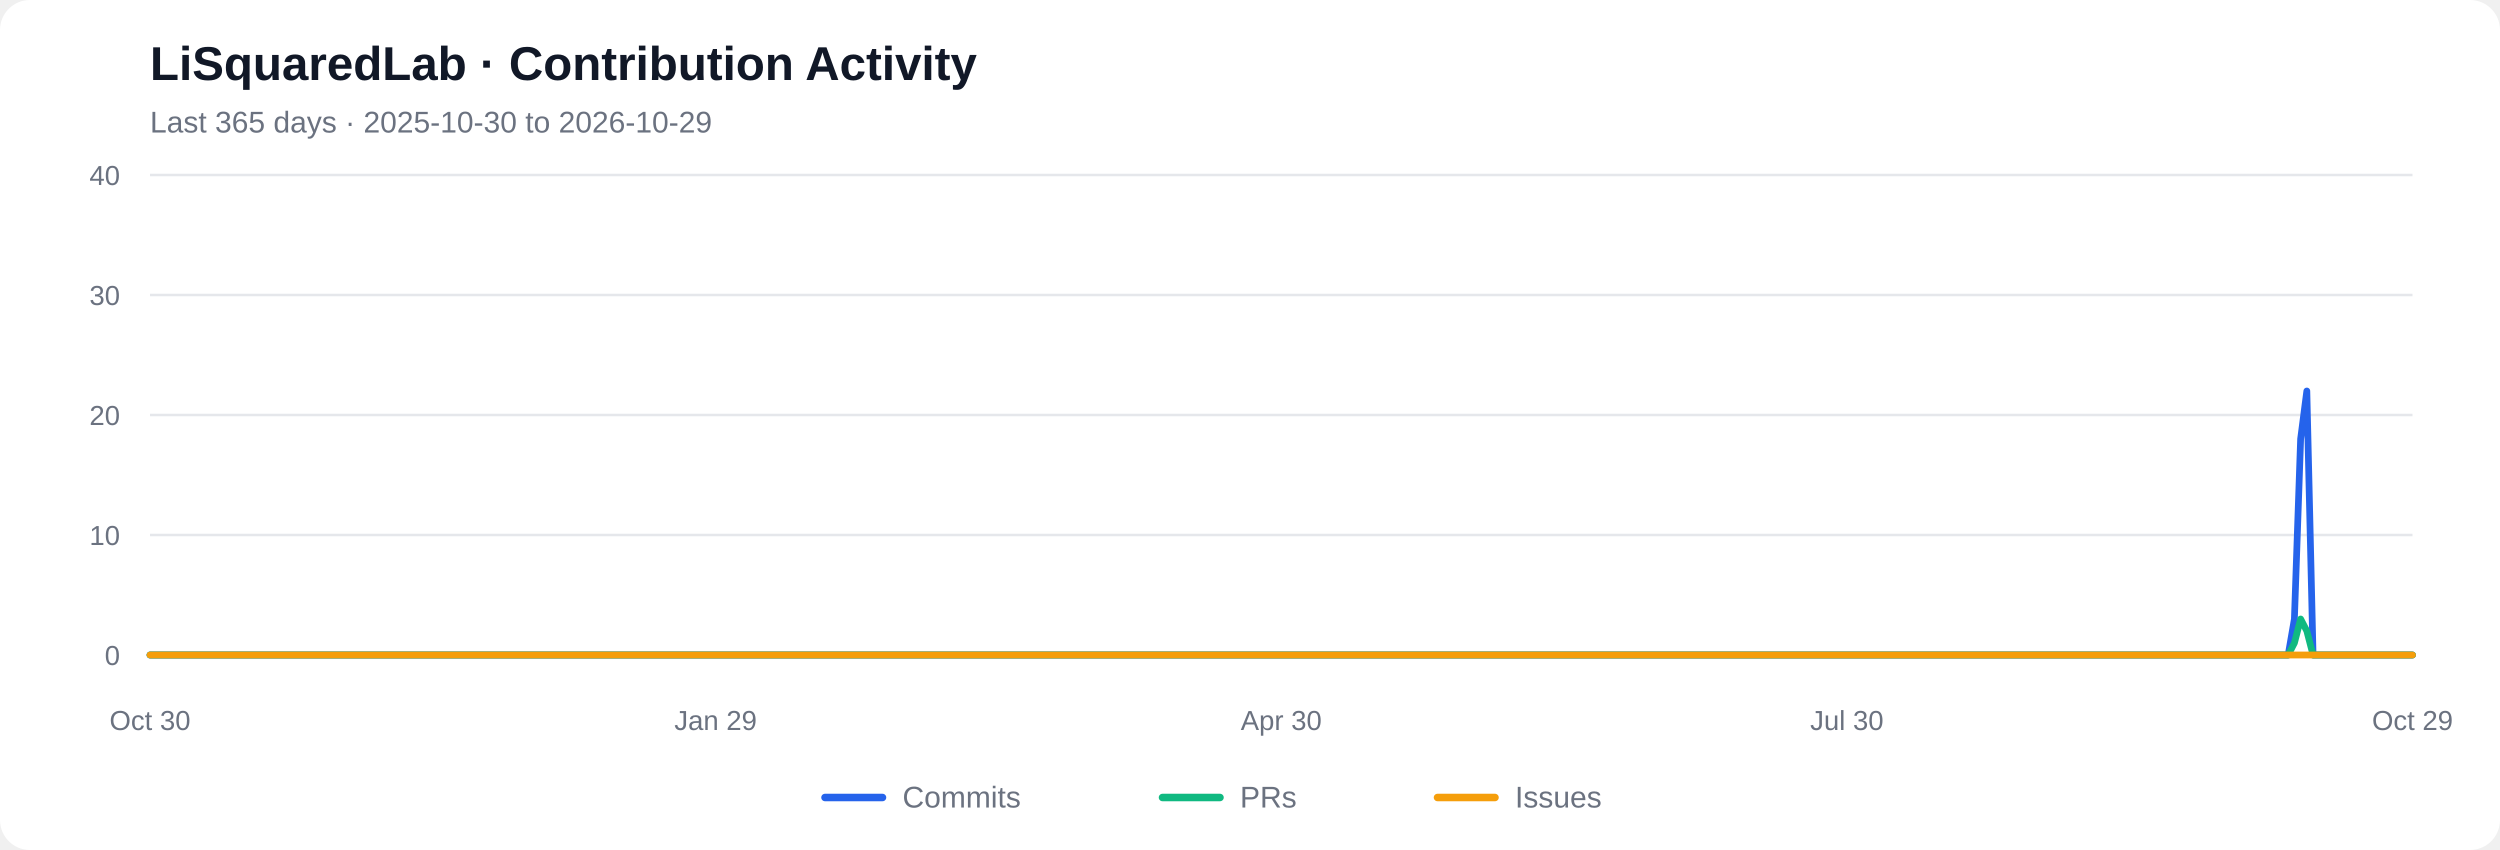
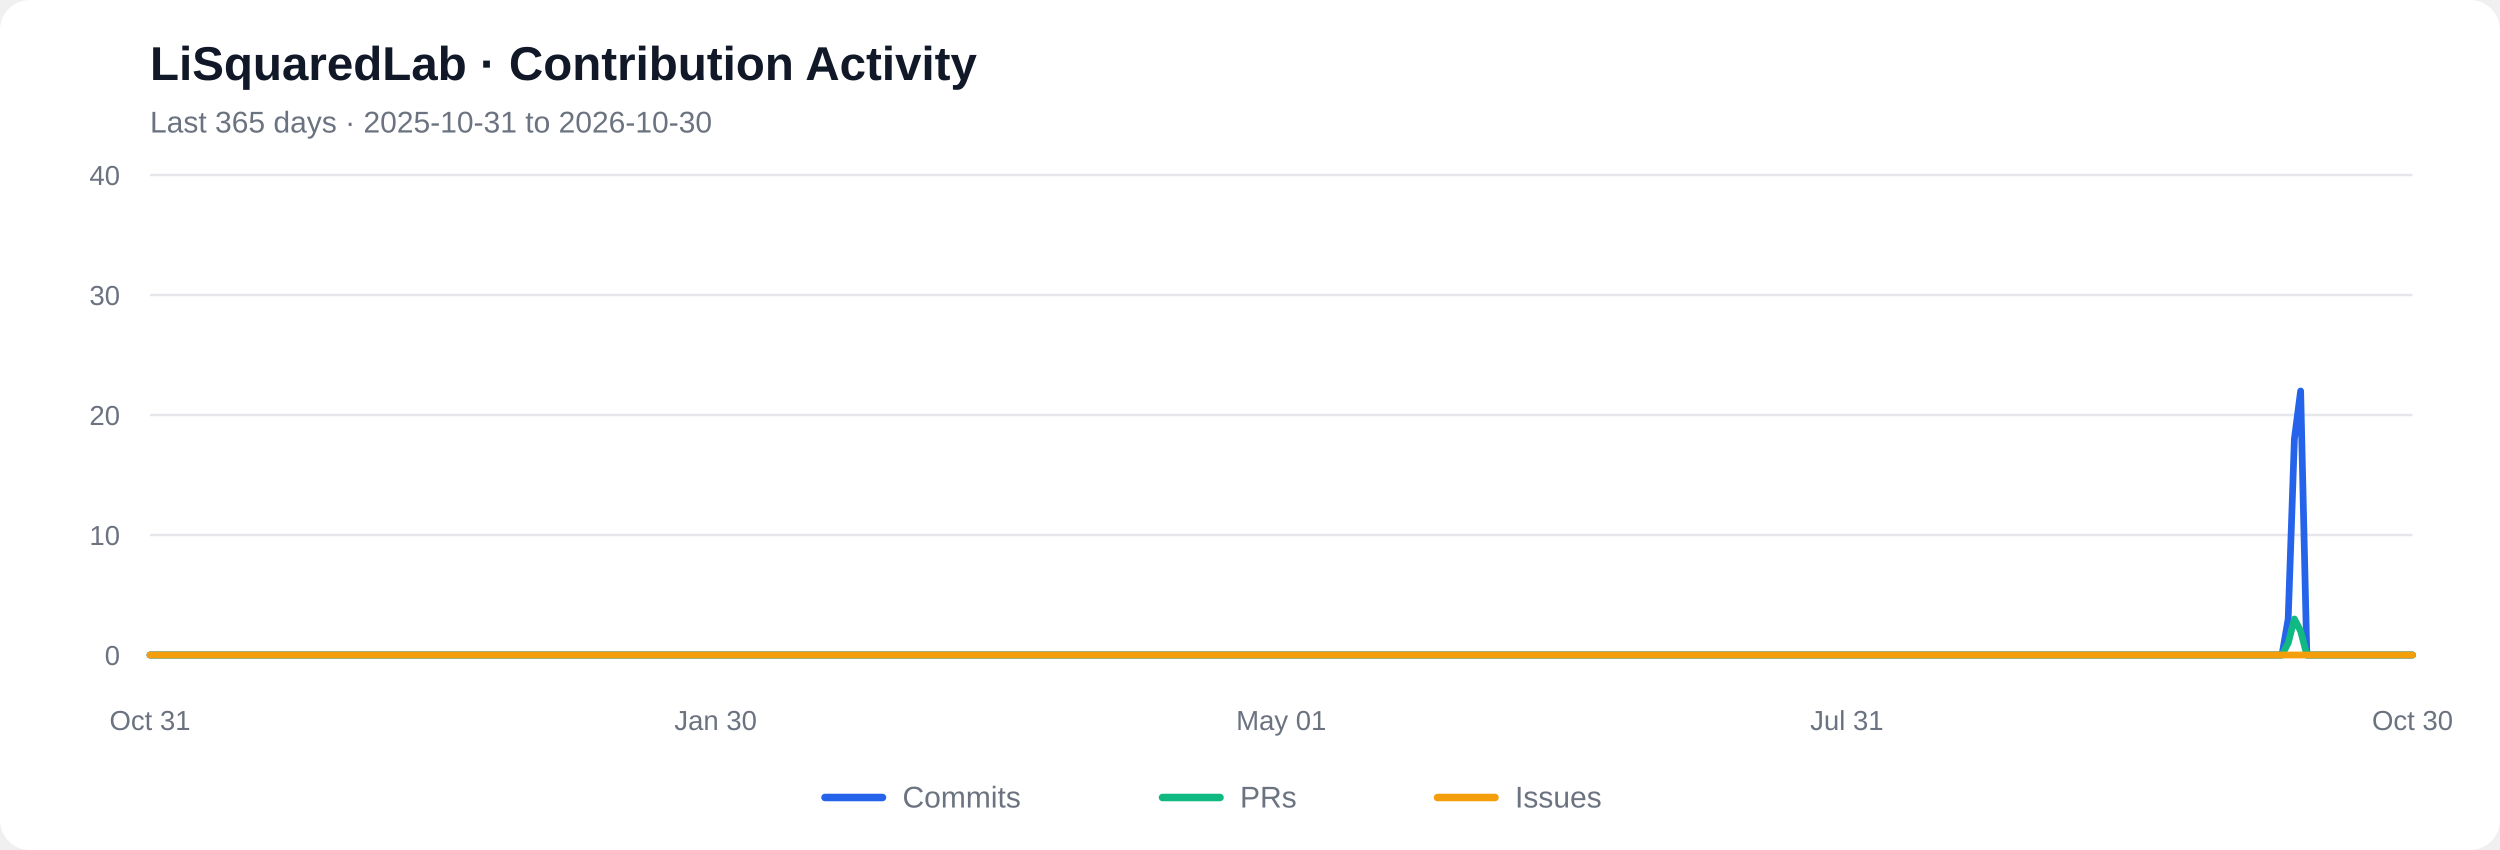
<svg xmlns="http://www.w3.org/2000/svg" viewBox="0 0 1000 340" role="img" aria-labelledby="chart-title chart-desc">
  <rect width="1000" height="340" rx="12" fill="#ffffff" />
  <text x="60" y="32" font-family="Arial, sans-serif" font-size="19" font-weight="600" fill="#111827">LiSquaredLab · Contribution Activity</text>
-   <text x="60" y="53" font-family="Arial, sans-serif" font-size="12" fill="#6b7280">Last 365 days  ·  2025-10-30 to 2026-10-29</text>
+   <text x="60" y="53" font-family="Arial, sans-serif" font-size="12" fill="#6b7280">Last 365 days  ·  2025-10-31 to 2026-10-30</text>
  <line x1="60" y1="262.00" x2="965" y2="262.00" stroke="#e5e7eb" stroke-width="1" />
  <text x="48" y="266.00" text-anchor="end" font-family="Arial, sans-serif" font-size="11" fill="#6b7280">0</text>
  <line x1="60" y1="214.00" x2="965" y2="214.00" stroke="#e5e7eb" stroke-width="1" />
  <text x="48" y="218.00" text-anchor="end" font-family="Arial, sans-serif" font-size="11" fill="#6b7280">10</text>
  <line x1="60" y1="166.00" x2="965" y2="166.00" stroke="#e5e7eb" stroke-width="1" />
  <text x="48" y="170.00" text-anchor="end" font-family="Arial, sans-serif" font-size="11" fill="#6b7280">20</text>
  <line x1="60" y1="118.00" x2="965" y2="118.00" stroke="#e5e7eb" stroke-width="1" />
  <text x="48" y="122.00" text-anchor="end" font-family="Arial, sans-serif" font-size="11" fill="#6b7280">30</text>
  <line x1="60" y1="70.00" x2="965" y2="70.00" stroke="#e5e7eb" stroke-width="1" />
  <text x="48" y="74.00" text-anchor="end" font-family="Arial, sans-serif" font-size="11" fill="#6b7280">40</text>
-   <polyline fill="none" stroke="#2563eb" stroke-width="2.7" stroke-linecap="round" stroke-linejoin="round" points="60.00,262.00 62.49,262.00 64.97,262.00 67.46,262.00 69.95,262.00 72.43,262.00 74.92,262.00 77.40,262.00 79.89,262.00 82.38,262.00 84.86,262.00 87.35,262.00 89.84,262.00 92.32,262.00 94.81,262.00 97.29,262.00 99.78,262.00 102.27,262.00 104.75,262.00 107.24,262.00 109.73,262.00 112.21,262.00 114.70,262.00 117.18,262.00 119.67,262.00 122.16,262.00 124.64,262.00 127.13,262.00 129.62,262.00 132.10,262.00 134.59,262.00 137.07,262.00 139.56,262.00 142.05,262.00 144.53,262.00 147.02,262.00 149.51,262.00 151.99,262.00 154.48,262.00 156.96,262.00 159.45,262.00 161.94,262.00 164.42,262.00 166.91,262.00 169.40,262.00 171.88,262.00 174.37,262.00 176.85,262.00 179.34,262.00 181.83,262.00 184.31,262.00 186.80,262.00 189.29,262.00 191.77,262.00 194.26,262.00 196.74,262.00 199.23,262.00 201.72,262.00 204.20,262.00 206.69,262.00 209.18,262.00 211.66,262.00 214.15,262.00 216.63,262.00 219.12,262.00 221.61,262.00 224.09,262.00 226.58,262.00 229.07,262.00 231.55,262.00 234.04,262.00 236.52,262.00 239.01,262.00 241.50,262.00 243.98,262.00 246.47,262.00 248.96,262.00 251.44,262.00 253.93,262.00 256.41,262.00 258.90,262.00 261.39,262.00 263.87,262.00 266.36,262.00 268.85,262.00 271.33,262.00 273.82,262.00 276.30,262.00 278.79,262.00 281.28,262.00 283.76,262.00 286.25,262.00 288.74,262.00 291.22,262.00 293.71,262.00 296.20,262.00 298.68,262.00 301.17,262.00 303.65,262.00 306.14,262.00 308.63,262.00 311.11,262.00 313.60,262.00 316.09,262.00 318.57,262.00 321.06,262.00 323.54,262.00 326.03,262.00 328.52,262.00 331.00,262.00 333.49,262.00 335.98,262.00 338.46,262.00 340.95,262.00 343.43,262.00 345.92,262.00 348.41,262.00 350.89,262.00 353.38,262.00 355.87,262.00 358.35,262.00 360.84,262.00 363.32,262.00 365.81,262.00 368.30,262.00 370.78,262.00 373.27,262.00 375.76,262.00 378.24,262.00 380.73,262.00 383.21,262.00 385.70,262.00 388.19,262.00 390.67,262.00 393.16,262.00 395.65,262.00 398.13,262.00 400.62,262.00 403.10,262.00 405.59,262.00 408.08,262.00 410.56,262.00 413.05,262.00 415.54,262.00 418.02,262.00 420.51,262.00 422.99,262.00 425.48,262.00 427.97,262.00 430.45,262.00 432.94,262.00 435.43,262.00 437.91,262.00 440.40,262.00 442.88,262.00 445.37,262.00 447.86,262.00 450.34,262.00 452.83,262.00 455.32,262.00 457.80,262.00 460.29,262.00 462.77,262.00 465.26,262.00 467.75,262.00 470.23,262.00 472.72,262.00 475.21,262.00 477.69,262.00 480.18,262.00 482.66,262.00 485.15,262.00 487.64,262.00 490.12,262.00 492.61,262.00 495.10,262.00 497.58,262.00 500.07,262.00 502.55,262.00 505.04,262.00 507.53,262.00 510.01,262.00 512.50,262.00 514.99,262.00 517.47,262.00 519.96,262.00 522.45,262.00 524.93,262.00 527.42,262.00 529.90,262.00 532.39,262.00 534.88,262.00 537.36,262.00 539.85,262.00 542.34,262.00 544.82,262.00 547.31,262.00 549.79,262.00 552.28,262.00 554.77,262.00 557.25,262.00 559.74,262.00 562.23,262.00 564.71,262.00 567.20,262.00 569.68,262.00 572.17,262.00 574.66,262.00 577.14,262.00 579.63,262.00 582.12,262.00 584.60,262.00 587.09,262.00 589.57,262.00 592.06,262.00 594.55,262.00 597.03,262.00 599.52,262.00 602.01,262.00 604.49,262.00 606.98,262.00 609.46,262.00 611.95,262.00 614.44,262.00 616.92,262.00 619.41,262.00 621.90,262.00 624.38,262.00 626.87,262.00 629.35,262.00 631.84,262.00 634.33,262.00 636.81,262.00 639.30,262.00 641.79,262.00 644.27,262.00 646.76,262.00 649.24,262.00 651.73,262.00 654.22,262.00 656.70,262.00 659.19,262.00 661.68,262.00 664.16,262.00 666.65,262.00 669.13,262.00 671.62,262.00 674.11,262.00 676.59,262.00 679.08,262.00 681.57,262.00 684.05,262.00 686.54,262.00 689.02,262.00 691.51,262.00 694.00,262.00 696.48,262.00 698.97,262.00 701.46,262.00 703.94,262.00 706.43,262.00 708.91,262.00 711.40,262.00 713.89,262.00 716.37,262.00 718.86,262.00 721.35,262.00 723.83,262.00 726.32,262.00 728.80,262.00 731.29,262.00 733.78,262.00 736.26,262.00 738.75,262.00 741.24,262.00 743.72,262.00 746.21,262.00 748.70,262.00 751.18,262.00 753.67,262.00 756.15,262.00 758.64,262.00 761.13,262.00 763.61,262.00 766.10,262.00 768.59,262.00 771.07,262.00 773.56,262.00 776.04,262.00 778.53,262.00 781.02,262.00 783.50,262.00 785.99,262.00 788.48,262.00 790.96,262.00 793.45,262.00 795.93,262.00 798.42,262.00 800.91,262.00 803.39,262.00 805.88,262.00 808.37,262.00 810.85,262.00 813.34,262.00 815.82,262.00 818.31,262.00 820.80,262.00 823.28,262.00 825.77,262.00 828.26,262.00 830.74,262.00 833.23,262.00 835.71,262.00 838.20,262.00 840.69,262.00 843.17,262.00 845.66,262.00 848.15,262.00 850.63,262.00 853.12,262.00 855.60,262.00 858.09,262.00 860.58,262.00 863.06,262.00 865.55,262.00 868.04,262.00 870.52,262.00 873.01,262.00 875.49,262.00 877.98,262.00 880.47,262.00 882.95,262.00 885.44,262.00 887.93,262.00 890.41,262.00 892.90,262.00 895.38,262.00 897.87,262.00 900.36,262.00 902.84,262.00 905.33,262.00 907.82,262.00 910.30,262.00 912.79,262.00 915.27,262.00 917.76,247.60 920.25,175.60 922.73,156.40 925.22,262.00 927.71,262.00 930.19,262.00 932.68,262.00 935.16,262.00 937.65,262.00 940.14,262.00 942.62,262.00 945.11,262.00 947.60,262.00 950.08,262.00 952.57,262.00 955.05,262.00 957.54,262.00 960.03,262.00 962.51,262.00 965.00,262.00" />
-   <polyline fill="none" stroke="#10b981" stroke-width="2.7" stroke-linecap="round" stroke-linejoin="round" points="60.00,262.00 62.49,262.00 64.97,262.00 67.46,262.00 69.95,262.00 72.43,262.00 74.92,262.00 77.40,262.00 79.89,262.00 82.38,262.00 84.86,262.00 87.35,262.00 89.84,262.00 92.32,262.00 94.81,262.00 97.29,262.00 99.78,262.00 102.27,262.00 104.75,262.00 107.24,262.00 109.73,262.00 112.21,262.00 114.70,262.00 117.18,262.00 119.67,262.00 122.16,262.00 124.64,262.00 127.13,262.00 129.62,262.00 132.10,262.00 134.59,262.00 137.07,262.00 139.56,262.00 142.05,262.00 144.53,262.00 147.02,262.00 149.51,262.00 151.99,262.00 154.48,262.00 156.96,262.00 159.45,262.00 161.94,262.00 164.42,262.00 166.91,262.00 169.40,262.00 171.88,262.00 174.37,262.00 176.85,262.00 179.34,262.00 181.83,262.00 184.31,262.00 186.80,262.00 189.29,262.00 191.77,262.00 194.26,262.00 196.74,262.00 199.23,262.00 201.72,262.00 204.20,262.00 206.69,262.00 209.18,262.00 211.66,262.00 214.15,262.00 216.63,262.00 219.12,262.00 221.61,262.00 224.09,262.00 226.58,262.00 229.07,262.00 231.55,262.00 234.04,262.00 236.52,262.00 239.01,262.00 241.50,262.00 243.98,262.00 246.47,262.00 248.96,262.00 251.44,262.00 253.93,262.00 256.41,262.00 258.90,262.00 261.39,262.00 263.87,262.00 266.36,262.00 268.85,262.00 271.33,262.00 273.82,262.00 276.30,262.00 278.79,262.00 281.28,262.00 283.76,262.00 286.25,262.00 288.74,262.00 291.22,262.00 293.71,262.00 296.20,262.00 298.68,262.00 301.17,262.00 303.65,262.00 306.14,262.00 308.63,262.00 311.11,262.00 313.60,262.00 316.09,262.00 318.57,262.00 321.06,262.00 323.54,262.00 326.03,262.00 328.52,262.00 331.00,262.00 333.49,262.00 335.98,262.00 338.46,262.00 340.95,262.00 343.43,262.00 345.92,262.00 348.41,262.00 350.89,262.00 353.38,262.00 355.87,262.00 358.35,262.00 360.84,262.00 363.32,262.00 365.81,262.00 368.30,262.00 370.78,262.00 373.27,262.00 375.76,262.00 378.24,262.00 380.73,262.00 383.21,262.00 385.70,262.00 388.19,262.00 390.67,262.00 393.16,262.00 395.65,262.00 398.13,262.00 400.62,262.00 403.10,262.00 405.59,262.00 408.08,262.00 410.56,262.00 413.05,262.00 415.54,262.00 418.02,262.00 420.51,262.00 422.99,262.00 425.48,262.00 427.97,262.00 430.45,262.00 432.94,262.00 435.43,262.00 437.91,262.00 440.40,262.00 442.88,262.00 445.37,262.00 447.86,262.00 450.34,262.00 452.83,262.00 455.32,262.00 457.80,262.00 460.29,262.00 462.77,262.00 465.26,262.00 467.75,262.00 470.23,262.00 472.72,262.00 475.21,262.00 477.69,262.00 480.18,262.00 482.66,262.00 485.15,262.00 487.64,262.00 490.12,262.00 492.61,262.00 495.10,262.00 497.58,262.00 500.07,262.00 502.55,262.00 505.04,262.00 507.53,262.00 510.01,262.00 512.50,262.00 514.99,262.00 517.47,262.00 519.96,262.00 522.45,262.00 524.93,262.00 527.42,262.00 529.90,262.00 532.39,262.00 534.88,262.00 537.36,262.00 539.85,262.00 542.34,262.00 544.82,262.00 547.31,262.00 549.79,262.00 552.28,262.00 554.77,262.00 557.25,262.00 559.74,262.00 562.23,262.00 564.71,262.00 567.20,262.00 569.68,262.00 572.17,262.00 574.66,262.00 577.14,262.00 579.63,262.00 582.12,262.00 584.60,262.00 587.09,262.00 589.57,262.00 592.06,262.00 594.55,262.00 597.03,262.00 599.52,262.00 602.01,262.00 604.49,262.00 606.98,262.00 609.46,262.00 611.95,262.00 614.44,262.00 616.92,262.00 619.41,262.00 621.90,262.00 624.38,262.00 626.87,262.00 629.35,262.00 631.84,262.00 634.33,262.00 636.81,262.00 639.30,262.00 641.79,262.00 644.27,262.00 646.76,262.00 649.24,262.00 651.73,262.00 654.22,262.00 656.70,262.00 659.19,262.00 661.68,262.00 664.16,262.00 666.65,262.00 669.13,262.00 671.62,262.00 674.11,262.00 676.59,262.00 679.08,262.00 681.57,262.00 684.05,262.00 686.54,262.00 689.02,262.00 691.51,262.00 694.00,262.00 696.48,262.00 698.97,262.00 701.46,262.00 703.94,262.00 706.43,262.00 708.91,262.00 711.40,262.00 713.89,262.00 716.37,262.00 718.86,262.00 721.35,262.00 723.83,262.00 726.32,262.00 728.80,262.00 731.29,262.00 733.78,262.00 736.26,262.00 738.75,262.00 741.24,262.00 743.72,262.00 746.21,262.00 748.70,262.00 751.18,262.00 753.67,262.00 756.15,262.00 758.64,262.00 761.13,262.00 763.61,262.00 766.10,262.00 768.59,262.00 771.07,262.00 773.56,262.00 776.04,262.00 778.53,262.00 781.02,262.00 783.50,262.00 785.99,262.00 788.48,262.00 790.96,262.00 793.45,262.00 795.93,262.00 798.42,262.00 800.91,262.00 803.39,262.00 805.88,262.00 808.37,262.00 810.85,262.00 813.34,262.00 815.82,262.00 818.31,262.00 820.80,262.00 823.28,262.00 825.77,262.00 828.26,262.00 830.74,262.00 833.23,262.00 835.71,262.00 838.20,262.00 840.69,262.00 843.17,262.00 845.66,262.00 848.15,262.00 850.63,262.00 853.12,262.00 855.60,262.00 858.09,262.00 860.58,262.00 863.06,262.00 865.55,262.00 868.04,262.00 870.52,262.00 873.01,262.00 875.49,262.00 877.98,262.00 880.47,262.00 882.95,262.00 885.44,262.00 887.93,262.00 890.41,262.00 892.90,262.00 895.38,262.00 897.87,262.00 900.36,262.00 902.84,262.00 905.33,262.00 907.82,262.00 910.30,262.00 912.79,262.00 915.27,262.00 917.76,257.20 920.25,247.60 922.73,252.40 925.22,262.00 927.71,262.00 930.19,262.00 932.68,262.00 935.16,262.00 937.65,262.00 940.14,262.00 942.62,262.00 945.11,262.00 947.60,262.00 950.08,262.00 952.57,262.00 955.05,262.00 957.54,262.00 960.03,262.00 962.51,262.00 965.00,262.00" />
+   <polyline fill="none" stroke="#2563eb" stroke-width="2.7" stroke-linecap="round" stroke-linejoin="round" points="60.00,262.00 62.49,262.00 64.97,262.00 67.46,262.00 69.95,262.00 72.43,262.00 74.92,262.00 77.40,262.00 79.89,262.00 82.38,262.00 84.86,262.00 87.35,262.00 89.84,262.00 92.32,262.00 94.81,262.00 97.29,262.00 99.78,262.00 102.27,262.00 104.75,262.00 107.24,262.00 109.73,262.00 112.21,262.00 114.70,262.00 117.18,262.00 119.67,262.00 122.16,262.00 124.64,262.00 127.13,262.00 129.62,262.00 132.10,262.00 134.59,262.00 137.07,262.00 139.56,262.00 142.05,262.00 144.53,262.00 147.02,262.00 149.51,262.00 151.99,262.00 154.48,262.00 156.96,262.00 159.45,262.00 161.94,262.00 164.42,262.00 166.91,262.00 169.40,262.00 171.88,262.00 174.37,262.00 176.85,262.00 179.34,262.00 181.83,262.00 184.31,262.00 186.80,262.00 189.29,262.00 191.77,262.00 194.26,262.00 196.74,262.00 199.23,262.00 201.72,262.00 204.20,262.00 206.69,262.00 209.18,262.00 211.66,262.00 214.15,262.00 216.63,262.00 219.12,262.00 221.61,262.00 224.09,262.00 226.58,262.00 229.07,262.00 231.55,262.00 234.04,262.00 236.52,262.00 239.01,262.00 241.50,262.00 243.98,262.00 246.47,262.00 248.96,262.00 251.44,262.00 253.93,262.00 256.41,262.00 258.90,262.00 261.39,262.00 263.87,262.00 266.36,262.00 268.85,262.00 271.33,262.00 273.82,262.00 276.30,262.00 278.79,262.00 281.28,262.00 283.76,262.00 286.25,262.00 288.74,262.00 291.22,262.00 293.71,262.00 296.20,262.00 298.68,262.00 301.17,262.00 303.65,262.00 306.14,262.00 308.63,262.00 311.11,262.00 313.60,262.00 316.09,262.00 318.57,262.00 321.06,262.00 323.54,262.00 326.03,262.00 328.52,262.00 331.00,262.00 333.49,262.00 335.98,262.00 338.46,262.00 340.95,262.00 343.43,262.00 345.92,262.00 348.41,262.00 350.89,262.00 353.38,262.00 355.87,262.00 358.35,262.00 360.84,262.00 363.32,262.00 365.81,262.00 368.30,262.00 370.78,262.00 373.27,262.00 375.76,262.00 378.24,262.00 380.73,262.00 383.21,262.00 385.70,262.00 388.19,262.00 390.67,262.00 393.16,262.00 395.65,262.00 398.13,262.00 400.62,262.00 403.10,262.00 405.59,262.00 408.08,262.00 410.56,262.00 413.05,262.00 415.54,262.00 418.02,262.00 420.51,262.00 422.99,262.00 425.48,262.00 427.97,262.00 430.45,262.00 432.94,262.00 435.43,262.00 437.91,262.00 440.40,262.00 442.88,262.00 445.37,262.00 447.86,262.00 450.34,262.00 452.83,262.00 455.32,262.00 457.80,262.00 460.29,262.00 462.77,262.00 465.26,262.00 467.75,262.00 470.23,262.00 472.72,262.00 475.21,262.00 477.69,262.00 480.18,262.00 482.66,262.00 485.15,262.00 487.64,262.00 490.12,262.00 492.61,262.00 495.10,262.00 497.58,262.00 500.07,262.00 502.55,262.00 505.04,262.00 507.53,262.00 510.01,262.00 512.50,262.00 514.99,262.00 517.47,262.00 519.96,262.00 522.45,262.00 524.93,262.00 527.42,262.00 529.90,262.00 532.39,262.00 534.88,262.00 537.36,262.00 539.85,262.00 542.34,262.00 544.82,262.00 547.31,262.00 549.79,262.00 552.28,262.00 554.77,262.00 557.25,262.00 559.74,262.00 562.23,262.00 564.71,262.00 567.20,262.00 569.68,262.00 572.17,262.00 574.66,262.00 577.14,262.00 579.63,262.00 582.12,262.00 584.60,262.00 587.09,262.00 589.57,262.00 592.06,262.00 594.55,262.00 597.03,262.00 599.52,262.00 602.01,262.00 604.49,262.00 606.98,262.00 609.46,262.00 611.95,262.00 614.44,262.00 616.92,262.00 619.41,262.00 621.90,262.00 624.38,262.00 626.87,262.00 629.35,262.00 631.84,262.00 634.33,262.00 636.81,262.00 639.30,262.00 641.79,262.00 644.27,262.00 646.76,262.00 649.24,262.00 651.73,262.00 654.22,262.00 656.70,262.00 659.19,262.00 661.68,262.00 664.16,262.00 666.65,262.00 669.13,262.00 671.62,262.00 674.11,262.00 676.59,262.00 679.08,262.00 681.57,262.00 684.05,262.00 686.54,262.00 689.02,262.00 691.51,262.00 694.00,262.00 696.48,262.00 698.97,262.00 701.46,262.00 703.94,262.00 706.43,262.00 708.91,262.00 711.40,262.00 713.89,262.00 716.37,262.00 718.86,262.00 721.35,262.00 723.83,262.00 726.32,262.00 728.80,262.00 731.29,262.00 733.78,262.00 736.26,262.00 738.75,262.00 741.24,262.00 743.72,262.00 746.21,262.00 748.70,262.00 751.18,262.00 753.67,262.00 756.15,262.00 758.64,262.00 761.13,262.00 763.61,262.00 766.10,262.00 768.59,262.00 771.07,262.00 773.56,262.00 776.04,262.00 778.53,262.00 781.02,262.00 783.50,262.00 785.99,262.00 788.48,262.00 790.96,262.00 793.45,262.00 795.93,262.00 798.42,262.00 800.91,262.00 803.39,262.00 805.88,262.00 808.37,262.00 810.85,262.00 813.34,262.00 815.82,262.00 818.31,262.00 820.80,262.00 823.28,262.00 825.77,262.00 828.26,262.00 830.74,262.00 833.23,262.00 835.71,262.00 838.20,262.00 840.69,262.00 843.17,262.00 845.66,262.00 848.15,262.00 850.63,262.00 853.12,262.00 855.60,262.00 858.09,262.00 860.58,262.00 863.06,262.00 865.55,262.00 868.04,262.00 870.52,262.00 873.01,262.00 875.49,262.00 877.98,262.00 880.47,262.00 882.95,262.00 885.44,262.00 887.93,262.00 890.41,262.00 892.90,262.00 895.38,262.00 897.87,262.00 900.36,262.00 902.84,262.00 905.33,262.00 907.82,262.00 910.30,262.00 912.79,262.00 915.27,247.60 917.76,175.60 920.25,156.40 922.73,262.00 925.22,262.00 927.71,262.00 930.19,262.00 932.68,262.00 935.16,262.00 937.65,262.00 940.14,262.00 942.62,262.00 945.11,262.00 947.60,262.00 950.08,262.00 952.57,262.00 955.05,262.00 957.54,262.00 960.03,262.00 962.51,262.00 965.00,262.00" />
+   <polyline fill="none" stroke="#10b981" stroke-width="2.7" stroke-linecap="round" stroke-linejoin="round" points="60.00,262.00 62.49,262.00 64.97,262.00 67.46,262.00 69.95,262.00 72.43,262.00 74.92,262.00 77.40,262.00 79.89,262.00 82.38,262.00 84.86,262.00 87.35,262.00 89.84,262.00 92.32,262.00 94.81,262.00 97.29,262.00 99.78,262.00 102.27,262.00 104.75,262.00 107.24,262.00 109.73,262.00 112.21,262.00 114.70,262.00 117.18,262.00 119.67,262.00 122.16,262.00 124.64,262.00 127.13,262.00 129.62,262.00 132.10,262.00 134.59,262.00 137.07,262.00 139.56,262.00 142.05,262.00 144.53,262.00 147.02,262.00 149.51,262.00 151.99,262.00 154.48,262.00 156.96,262.00 159.45,262.00 161.94,262.00 164.42,262.00 166.91,262.00 169.40,262.00 171.88,262.00 174.37,262.00 176.85,262.00 179.34,262.00 181.83,262.00 184.31,262.00 186.80,262.00 189.29,262.00 191.77,262.00 194.26,262.00 196.74,262.00 199.23,262.00 201.72,262.00 204.20,262.00 206.69,262.00 209.18,262.00 211.66,262.00 214.15,262.00 216.63,262.00 219.12,262.00 221.61,262.00 224.09,262.00 226.58,262.00 229.07,262.00 231.55,262.00 234.04,262.00 236.52,262.00 239.01,262.00 241.50,262.00 243.98,262.00 246.47,262.00 248.96,262.00 251.44,262.00 253.93,262.00 256.41,262.00 258.90,262.00 261.39,262.00 263.87,262.00 266.36,262.00 268.85,262.00 271.33,262.00 273.82,262.00 276.30,262.00 278.79,262.00 281.28,262.00 283.76,262.00 286.25,262.00 288.74,262.00 291.22,262.00 293.71,262.00 296.20,262.00 298.68,262.00 301.17,262.00 303.65,262.00 306.14,262.00 308.63,262.00 311.11,262.00 313.60,262.00 316.09,262.00 318.57,262.00 321.06,262.00 323.54,262.00 326.03,262.00 328.52,262.00 331.00,262.00 333.49,262.00 335.98,262.00 338.46,262.00 340.95,262.00 343.43,262.00 345.92,262.00 348.41,262.00 350.89,262.00 353.38,262.00 355.87,262.00 358.35,262.00 360.84,262.00 363.32,262.00 365.81,262.00 368.30,262.00 370.78,262.00 373.27,262.00 375.76,262.00 378.24,262.00 380.73,262.00 383.21,262.00 385.70,262.00 388.19,262.00 390.67,262.00 393.16,262.00 395.65,262.00 398.13,262.00 400.62,262.00 403.10,262.00 405.59,262.00 408.08,262.00 410.56,262.00 413.05,262.00 415.54,262.00 418.02,262.00 420.51,262.00 422.99,262.00 425.48,262.00 427.97,262.00 430.45,262.00 432.94,262.00 435.43,262.00 437.91,262.00 440.40,262.00 442.88,262.00 445.37,262.00 447.86,262.00 450.34,262.00 452.83,262.00 455.32,262.00 457.80,262.00 460.29,262.00 462.77,262.00 465.26,262.00 467.75,262.00 470.23,262.00 472.72,262.00 475.21,262.00 477.69,262.00 480.18,262.00 482.66,262.00 485.15,262.00 487.64,262.00 490.12,262.00 492.61,262.00 495.10,262.00 497.58,262.00 500.07,262.00 502.55,262.00 505.04,262.00 507.53,262.00 510.01,262.00 512.50,262.00 514.99,262.00 517.47,262.00 519.96,262.00 522.45,262.00 524.93,262.00 527.42,262.00 529.90,262.00 532.39,262.00 534.88,262.00 537.36,262.00 539.85,262.00 542.34,262.00 544.82,262.00 547.31,262.00 549.79,262.00 552.28,262.00 554.77,262.00 557.25,262.00 559.74,262.00 562.23,262.00 564.71,262.00 567.20,262.00 569.68,262.00 572.17,262.00 574.66,262.00 577.14,262.00 579.63,262.00 582.12,262.00 584.60,262.00 587.09,262.00 589.57,262.00 592.06,262.00 594.55,262.00 597.03,262.00 599.52,262.00 602.01,262.00 604.49,262.00 606.98,262.00 609.46,262.00 611.95,262.00 614.44,262.00 616.92,262.00 619.41,262.00 621.90,262.00 624.38,262.00 626.87,262.00 629.35,262.00 631.84,262.00 634.33,262.00 636.81,262.00 639.30,262.00 641.79,262.00 644.27,262.00 646.76,262.00 649.24,262.00 651.73,262.00 654.22,262.00 656.70,262.00 659.19,262.00 661.68,262.00 664.16,262.00 666.65,262.00 669.13,262.00 671.62,262.00 674.11,262.00 676.59,262.00 679.08,262.00 681.57,262.00 684.05,262.00 686.54,262.00 689.02,262.00 691.51,262.00 694.00,262.00 696.48,262.00 698.97,262.00 701.46,262.00 703.94,262.00 706.43,262.00 708.91,262.00 711.40,262.00 713.89,262.00 716.37,262.00 718.86,262.00 721.35,262.00 723.83,262.00 726.32,262.00 728.80,262.00 731.29,262.00 733.78,262.00 736.26,262.00 738.75,262.00 741.24,262.00 743.72,262.00 746.21,262.00 748.70,262.00 751.18,262.00 753.67,262.00 756.15,262.00 758.64,262.00 761.13,262.00 763.61,262.00 766.10,262.00 768.59,262.00 771.07,262.00 773.56,262.00 776.04,262.00 778.53,262.00 781.02,262.00 783.50,262.00 785.99,262.00 788.48,262.00 790.96,262.00 793.45,262.00 795.93,262.00 798.42,262.00 800.91,262.00 803.39,262.00 805.88,262.00 808.37,262.00 810.85,262.00 813.34,262.00 815.82,262.00 818.31,262.00 820.80,262.00 823.28,262.00 825.77,262.00 828.26,262.00 830.74,262.00 833.23,262.00 835.71,262.00 838.20,262.00 840.69,262.00 843.17,262.00 845.66,262.00 848.15,262.00 850.63,262.00 853.12,262.00 855.60,262.00 858.09,262.00 860.58,262.00 863.06,262.00 865.55,262.00 868.04,262.00 870.52,262.00 873.01,262.00 875.49,262.00 877.98,262.00 880.47,262.00 882.95,262.00 885.44,262.00 887.93,262.00 890.41,262.00 892.90,262.00 895.38,262.00 897.87,262.00 900.36,262.00 902.84,262.00 905.33,262.00 907.82,262.00 910.30,262.00 912.79,262.00 915.27,257.20 917.76,247.60 920.25,252.40 922.73,262.00 925.22,262.00 927.71,262.00 930.19,262.00 932.68,262.00 935.16,262.00 937.65,262.00 940.14,262.00 942.62,262.00 945.11,262.00 947.60,262.00 950.08,262.00 952.57,262.00 955.05,262.00 957.54,262.00 960.03,262.00 962.51,262.00 965.00,262.00" />
  <polyline fill="none" stroke="#f59e0b" stroke-width="2.7" stroke-linecap="round" stroke-linejoin="round" points="60.00,262.00 62.49,262.00 64.97,262.00 67.46,262.00 69.95,262.00 72.43,262.00 74.92,262.00 77.40,262.00 79.89,262.00 82.38,262.00 84.86,262.00 87.35,262.00 89.84,262.00 92.32,262.00 94.81,262.00 97.29,262.00 99.78,262.00 102.27,262.00 104.75,262.00 107.24,262.00 109.73,262.00 112.21,262.00 114.70,262.00 117.18,262.00 119.67,262.00 122.16,262.00 124.64,262.00 127.13,262.00 129.62,262.00 132.10,262.00 134.59,262.00 137.07,262.00 139.56,262.00 142.05,262.00 144.53,262.00 147.02,262.00 149.51,262.00 151.99,262.00 154.48,262.00 156.96,262.00 159.45,262.00 161.94,262.00 164.42,262.00 166.91,262.00 169.40,262.00 171.88,262.00 174.37,262.00 176.85,262.00 179.34,262.00 181.83,262.00 184.31,262.00 186.80,262.00 189.29,262.00 191.77,262.00 194.26,262.00 196.74,262.00 199.23,262.00 201.72,262.00 204.20,262.00 206.69,262.00 209.18,262.00 211.66,262.00 214.15,262.00 216.63,262.00 219.12,262.00 221.61,262.00 224.09,262.00 226.58,262.00 229.07,262.00 231.55,262.00 234.04,262.00 236.52,262.00 239.01,262.00 241.50,262.00 243.98,262.00 246.47,262.00 248.96,262.00 251.44,262.00 253.93,262.00 256.41,262.00 258.90,262.00 261.39,262.00 263.87,262.00 266.36,262.00 268.85,262.00 271.33,262.00 273.82,262.00 276.30,262.00 278.79,262.00 281.28,262.00 283.76,262.00 286.25,262.00 288.74,262.00 291.22,262.00 293.71,262.00 296.20,262.00 298.68,262.00 301.17,262.00 303.65,262.00 306.14,262.00 308.63,262.00 311.11,262.00 313.60,262.00 316.09,262.00 318.57,262.00 321.06,262.00 323.54,262.00 326.03,262.00 328.52,262.00 331.00,262.00 333.49,262.00 335.98,262.00 338.46,262.00 340.95,262.00 343.43,262.00 345.92,262.00 348.41,262.00 350.89,262.00 353.38,262.00 355.87,262.00 358.35,262.00 360.84,262.00 363.32,262.00 365.81,262.00 368.30,262.00 370.78,262.00 373.27,262.00 375.76,262.00 378.24,262.00 380.73,262.00 383.21,262.00 385.70,262.00 388.19,262.00 390.67,262.00 393.16,262.00 395.65,262.00 398.13,262.00 400.62,262.00 403.10,262.00 405.59,262.00 408.08,262.00 410.56,262.00 413.05,262.00 415.54,262.00 418.02,262.00 420.51,262.00 422.99,262.00 425.48,262.00 427.97,262.00 430.45,262.00 432.94,262.00 435.43,262.00 437.91,262.00 440.40,262.00 442.88,262.00 445.37,262.00 447.86,262.00 450.34,262.00 452.83,262.00 455.32,262.00 457.80,262.00 460.29,262.00 462.77,262.00 465.26,262.00 467.75,262.00 470.23,262.00 472.72,262.00 475.21,262.00 477.69,262.00 480.18,262.00 482.66,262.00 485.15,262.00 487.64,262.00 490.12,262.00 492.61,262.00 495.10,262.00 497.58,262.00 500.07,262.00 502.55,262.00 505.04,262.00 507.53,262.00 510.01,262.00 512.50,262.00 514.99,262.00 517.47,262.00 519.96,262.00 522.45,262.00 524.93,262.00 527.42,262.00 529.90,262.00 532.39,262.00 534.88,262.00 537.36,262.00 539.85,262.00 542.34,262.00 544.82,262.00 547.31,262.00 549.79,262.00 552.28,262.00 554.77,262.00 557.25,262.00 559.74,262.00 562.23,262.00 564.71,262.00 567.20,262.00 569.68,262.00 572.17,262.00 574.66,262.00 577.14,262.00 579.63,262.00 582.12,262.00 584.60,262.00 587.09,262.00 589.57,262.00 592.06,262.00 594.55,262.00 597.03,262.00 599.52,262.00 602.01,262.00 604.49,262.00 606.98,262.00 609.46,262.00 611.95,262.00 614.44,262.00 616.92,262.00 619.41,262.00 621.90,262.00 624.38,262.00 626.87,262.00 629.35,262.00 631.84,262.00 634.33,262.00 636.81,262.00 639.30,262.00 641.79,262.00 644.27,262.00 646.76,262.00 649.24,262.00 651.73,262.00 654.22,262.00 656.70,262.00 659.19,262.00 661.68,262.00 664.16,262.00 666.65,262.00 669.13,262.00 671.62,262.00 674.11,262.00 676.59,262.00 679.08,262.00 681.57,262.00 684.05,262.00 686.54,262.00 689.02,262.00 691.51,262.00 694.00,262.00 696.48,262.00 698.97,262.00 701.46,262.00 703.94,262.00 706.43,262.00 708.91,262.00 711.40,262.00 713.89,262.00 716.37,262.00 718.86,262.00 721.35,262.00 723.83,262.00 726.32,262.00 728.80,262.00 731.29,262.00 733.78,262.00 736.26,262.00 738.75,262.00 741.24,262.00 743.72,262.00 746.21,262.00 748.70,262.00 751.18,262.00 753.67,262.00 756.15,262.00 758.64,262.00 761.13,262.00 763.61,262.00 766.10,262.00 768.59,262.00 771.07,262.00 773.56,262.00 776.04,262.00 778.53,262.00 781.02,262.00 783.50,262.00 785.99,262.00 788.48,262.00 790.96,262.00 793.45,262.00 795.93,262.00 798.42,262.00 800.91,262.00 803.39,262.00 805.88,262.00 808.37,262.00 810.85,262.00 813.34,262.00 815.82,262.00 818.31,262.00 820.80,262.00 823.28,262.00 825.77,262.00 828.26,262.00 830.74,262.00 833.23,262.00 835.71,262.00 838.20,262.00 840.69,262.00 843.17,262.00 845.66,262.00 848.15,262.00 850.63,262.00 853.12,262.00 855.60,262.00 858.09,262.00 860.58,262.00 863.06,262.00 865.55,262.00 868.04,262.00 870.52,262.00 873.01,262.00 875.49,262.00 877.98,262.00 880.47,262.00 882.95,262.00 885.44,262.00 887.93,262.00 890.41,262.00 892.90,262.00 895.38,262.00 897.87,262.00 900.36,262.00 902.84,262.00 905.33,262.00 907.82,262.00 910.30,262.00 912.79,262.00 915.27,262.00 917.76,262.00 920.25,262.00 922.73,262.00 925.22,262.00 927.71,262.00 930.19,262.00 932.68,262.00 935.16,262.00 937.65,262.00 940.14,262.00 942.62,262.00 945.11,262.00 947.60,262.00 950.08,262.00 952.57,262.00 955.05,262.00 957.54,262.00 960.03,262.00 962.51,262.00 965.00,262.00" />
-   <text x="60.00" y="292" text-anchor="middle" font-family="Arial, sans-serif" font-size="11" fill="#6b7280">Oct 30</text>
-   <text x="286.25" y="292" text-anchor="middle" font-family="Arial, sans-serif" font-size="11" fill="#6b7280">Jan 29</text>
-   <text x="512.50" y="292" text-anchor="middle" font-family="Arial, sans-serif" font-size="11" fill="#6b7280">Apr 30</text>
-   <text x="738.75" y="292" text-anchor="middle" font-family="Arial, sans-serif" font-size="11" fill="#6b7280">Jul 30</text>
-   <text x="965.00" y="292" text-anchor="middle" font-family="Arial, sans-serif" font-size="11" fill="#6b7280">Oct 29</text>
+   <text x="60.00" y="292" text-anchor="middle" font-family="Arial, sans-serif" font-size="11" fill="#6b7280">Oct 31</text>
+   <text x="286.25" y="292" text-anchor="middle" font-family="Arial, sans-serif" font-size="11" fill="#6b7280">Jan 30</text>
+   <text x="512.50" y="292" text-anchor="middle" font-family="Arial, sans-serif" font-size="11" fill="#6b7280">May 01</text>
+   <text x="738.75" y="292" text-anchor="middle" font-family="Arial, sans-serif" font-size="11" fill="#6b7280">Jul 31</text>
+   <text x="965.00" y="292" text-anchor="middle" font-family="Arial, sans-serif" font-size="11" fill="#6b7280">Oct 30</text>
  <line x1="330" y1="319" x2="353" y2="319" stroke="#2563eb" stroke-width="3" stroke-linecap="round" />
  <text x="361" y="323" font-family="Arial, sans-serif" font-size="12" fill="#6b7280">Commits</text>
  <line x1="465" y1="319" x2="488" y2="319" stroke="#10b981" stroke-width="3" stroke-linecap="round" />
  <text x="496" y="323" font-family="Arial, sans-serif" font-size="12" fill="#6b7280">PRs</text>
  <line x1="575" y1="319" x2="598" y2="319" stroke="#f59e0b" stroke-width="3" stroke-linecap="round" />
  <text x="606" y="323" font-family="Arial, sans-serif" font-size="12" fill="#6b7280">Issues</text>
</svg>
